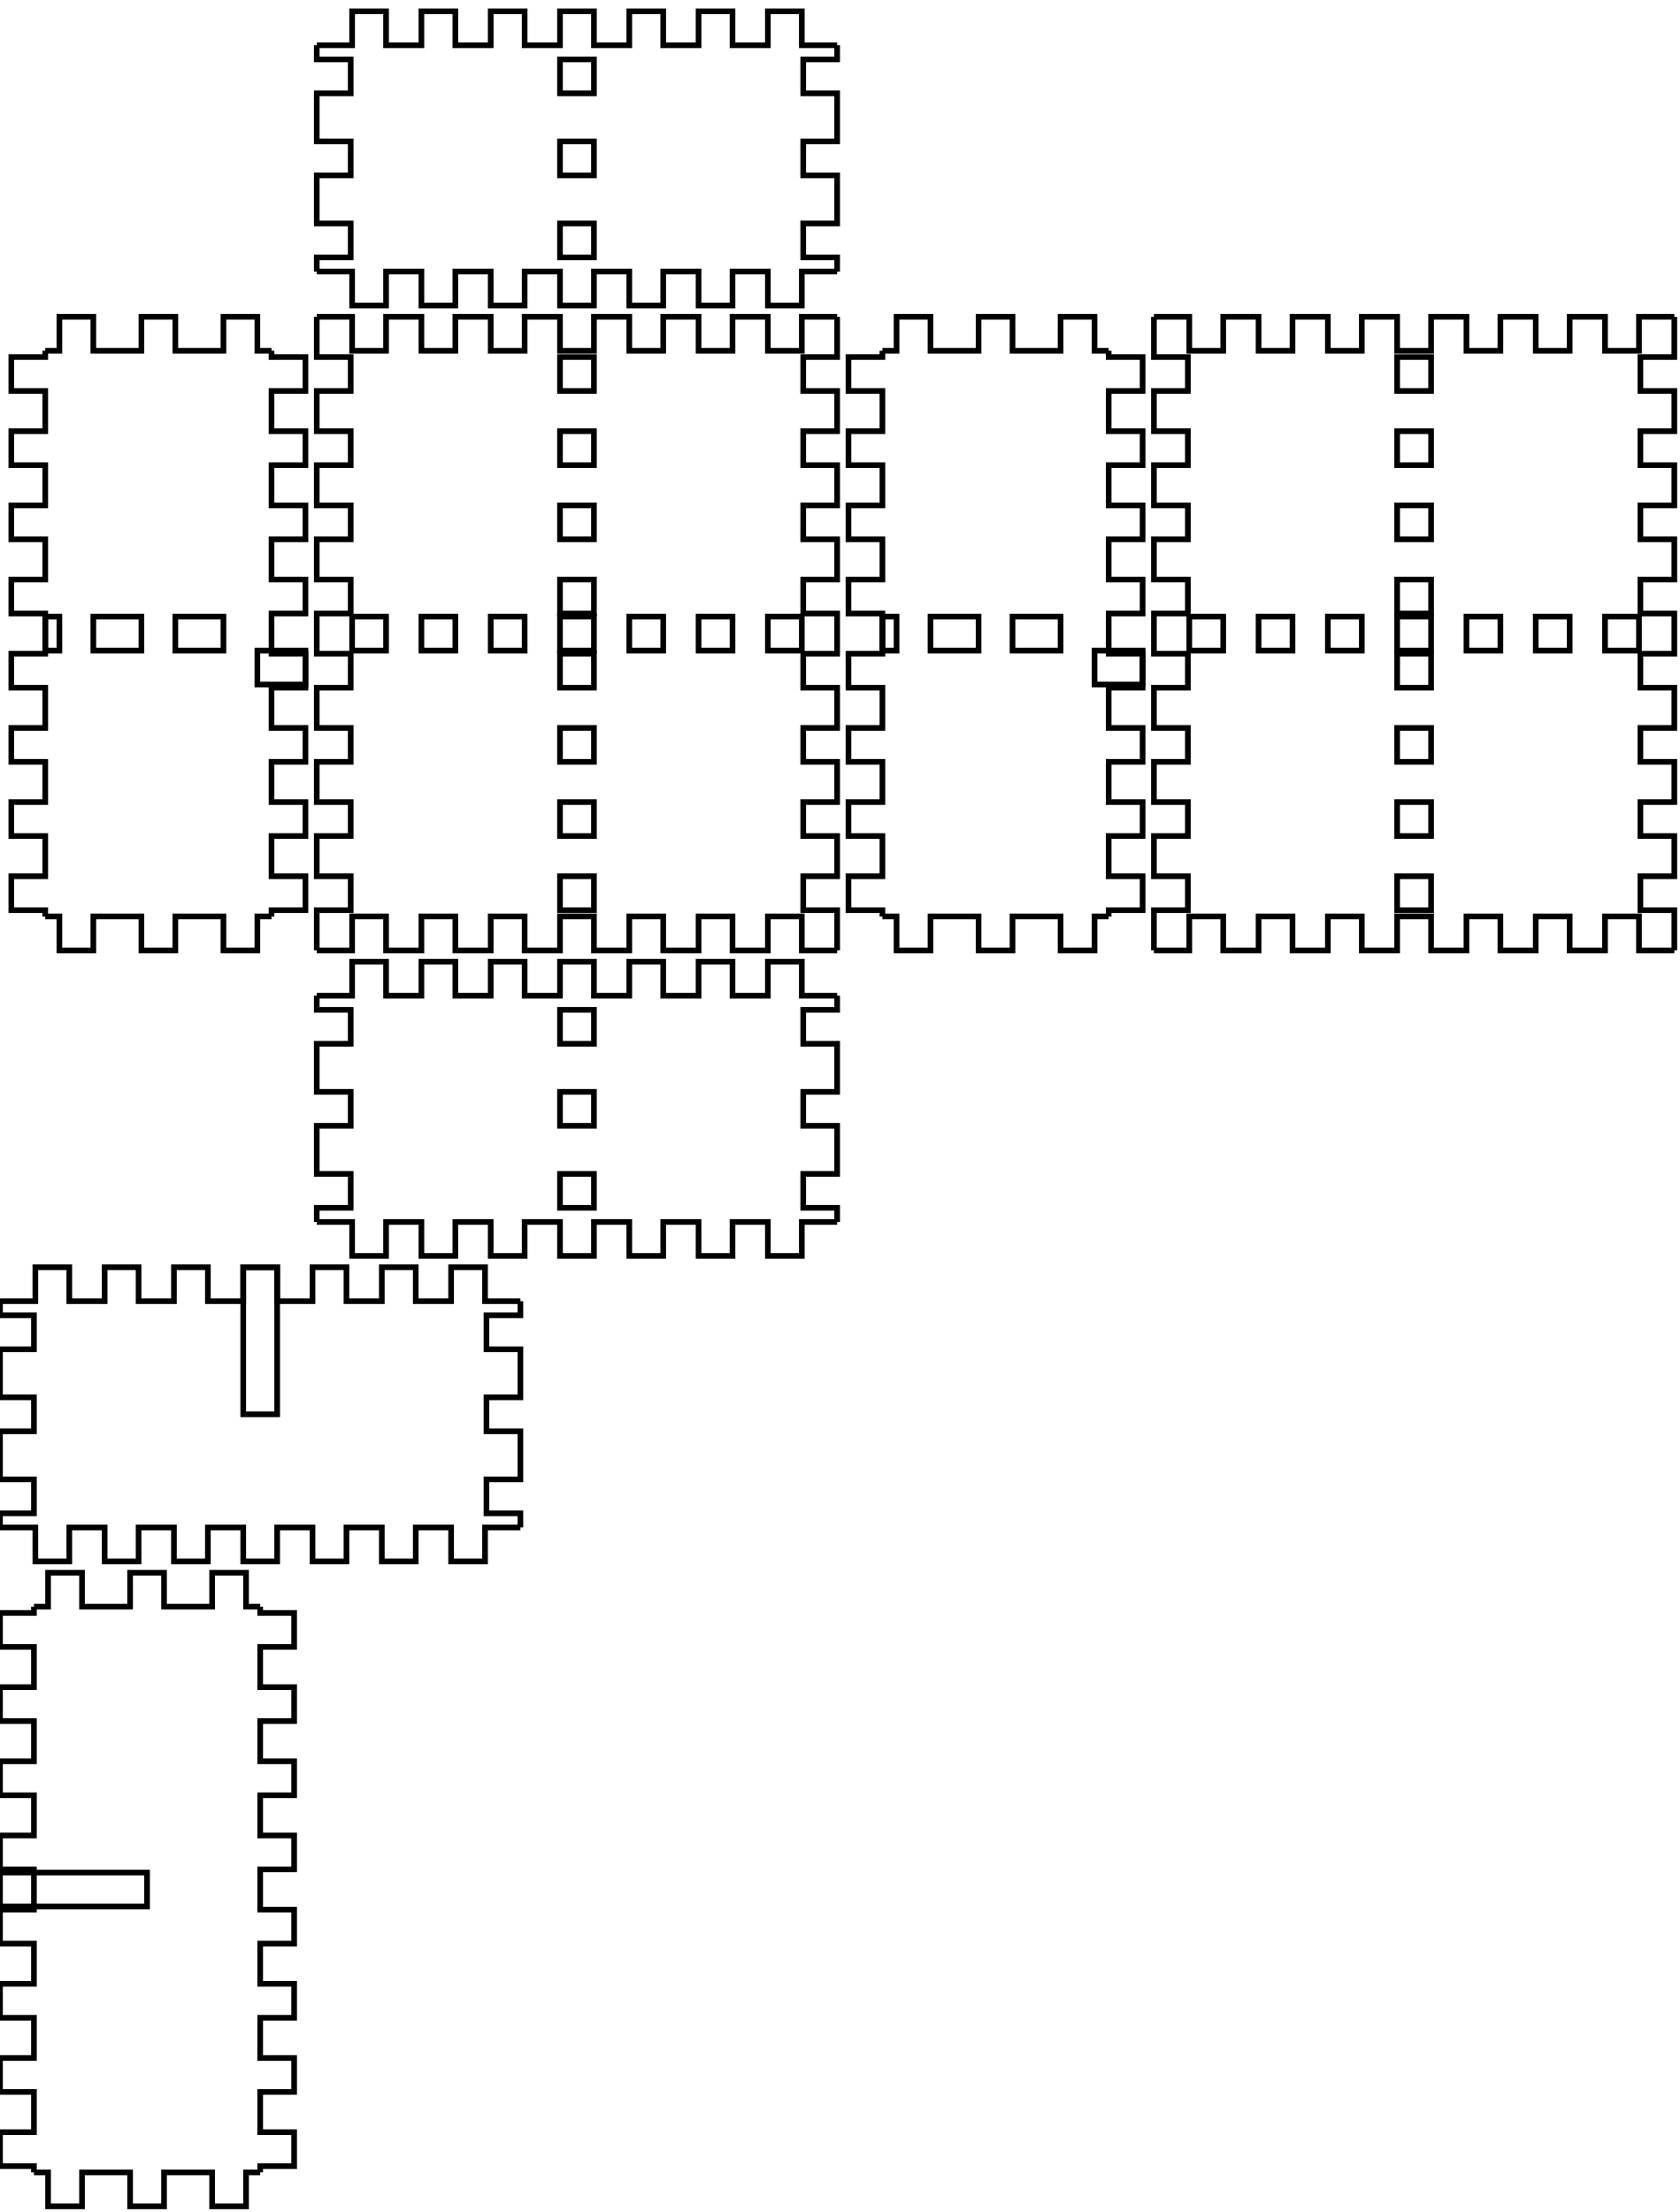
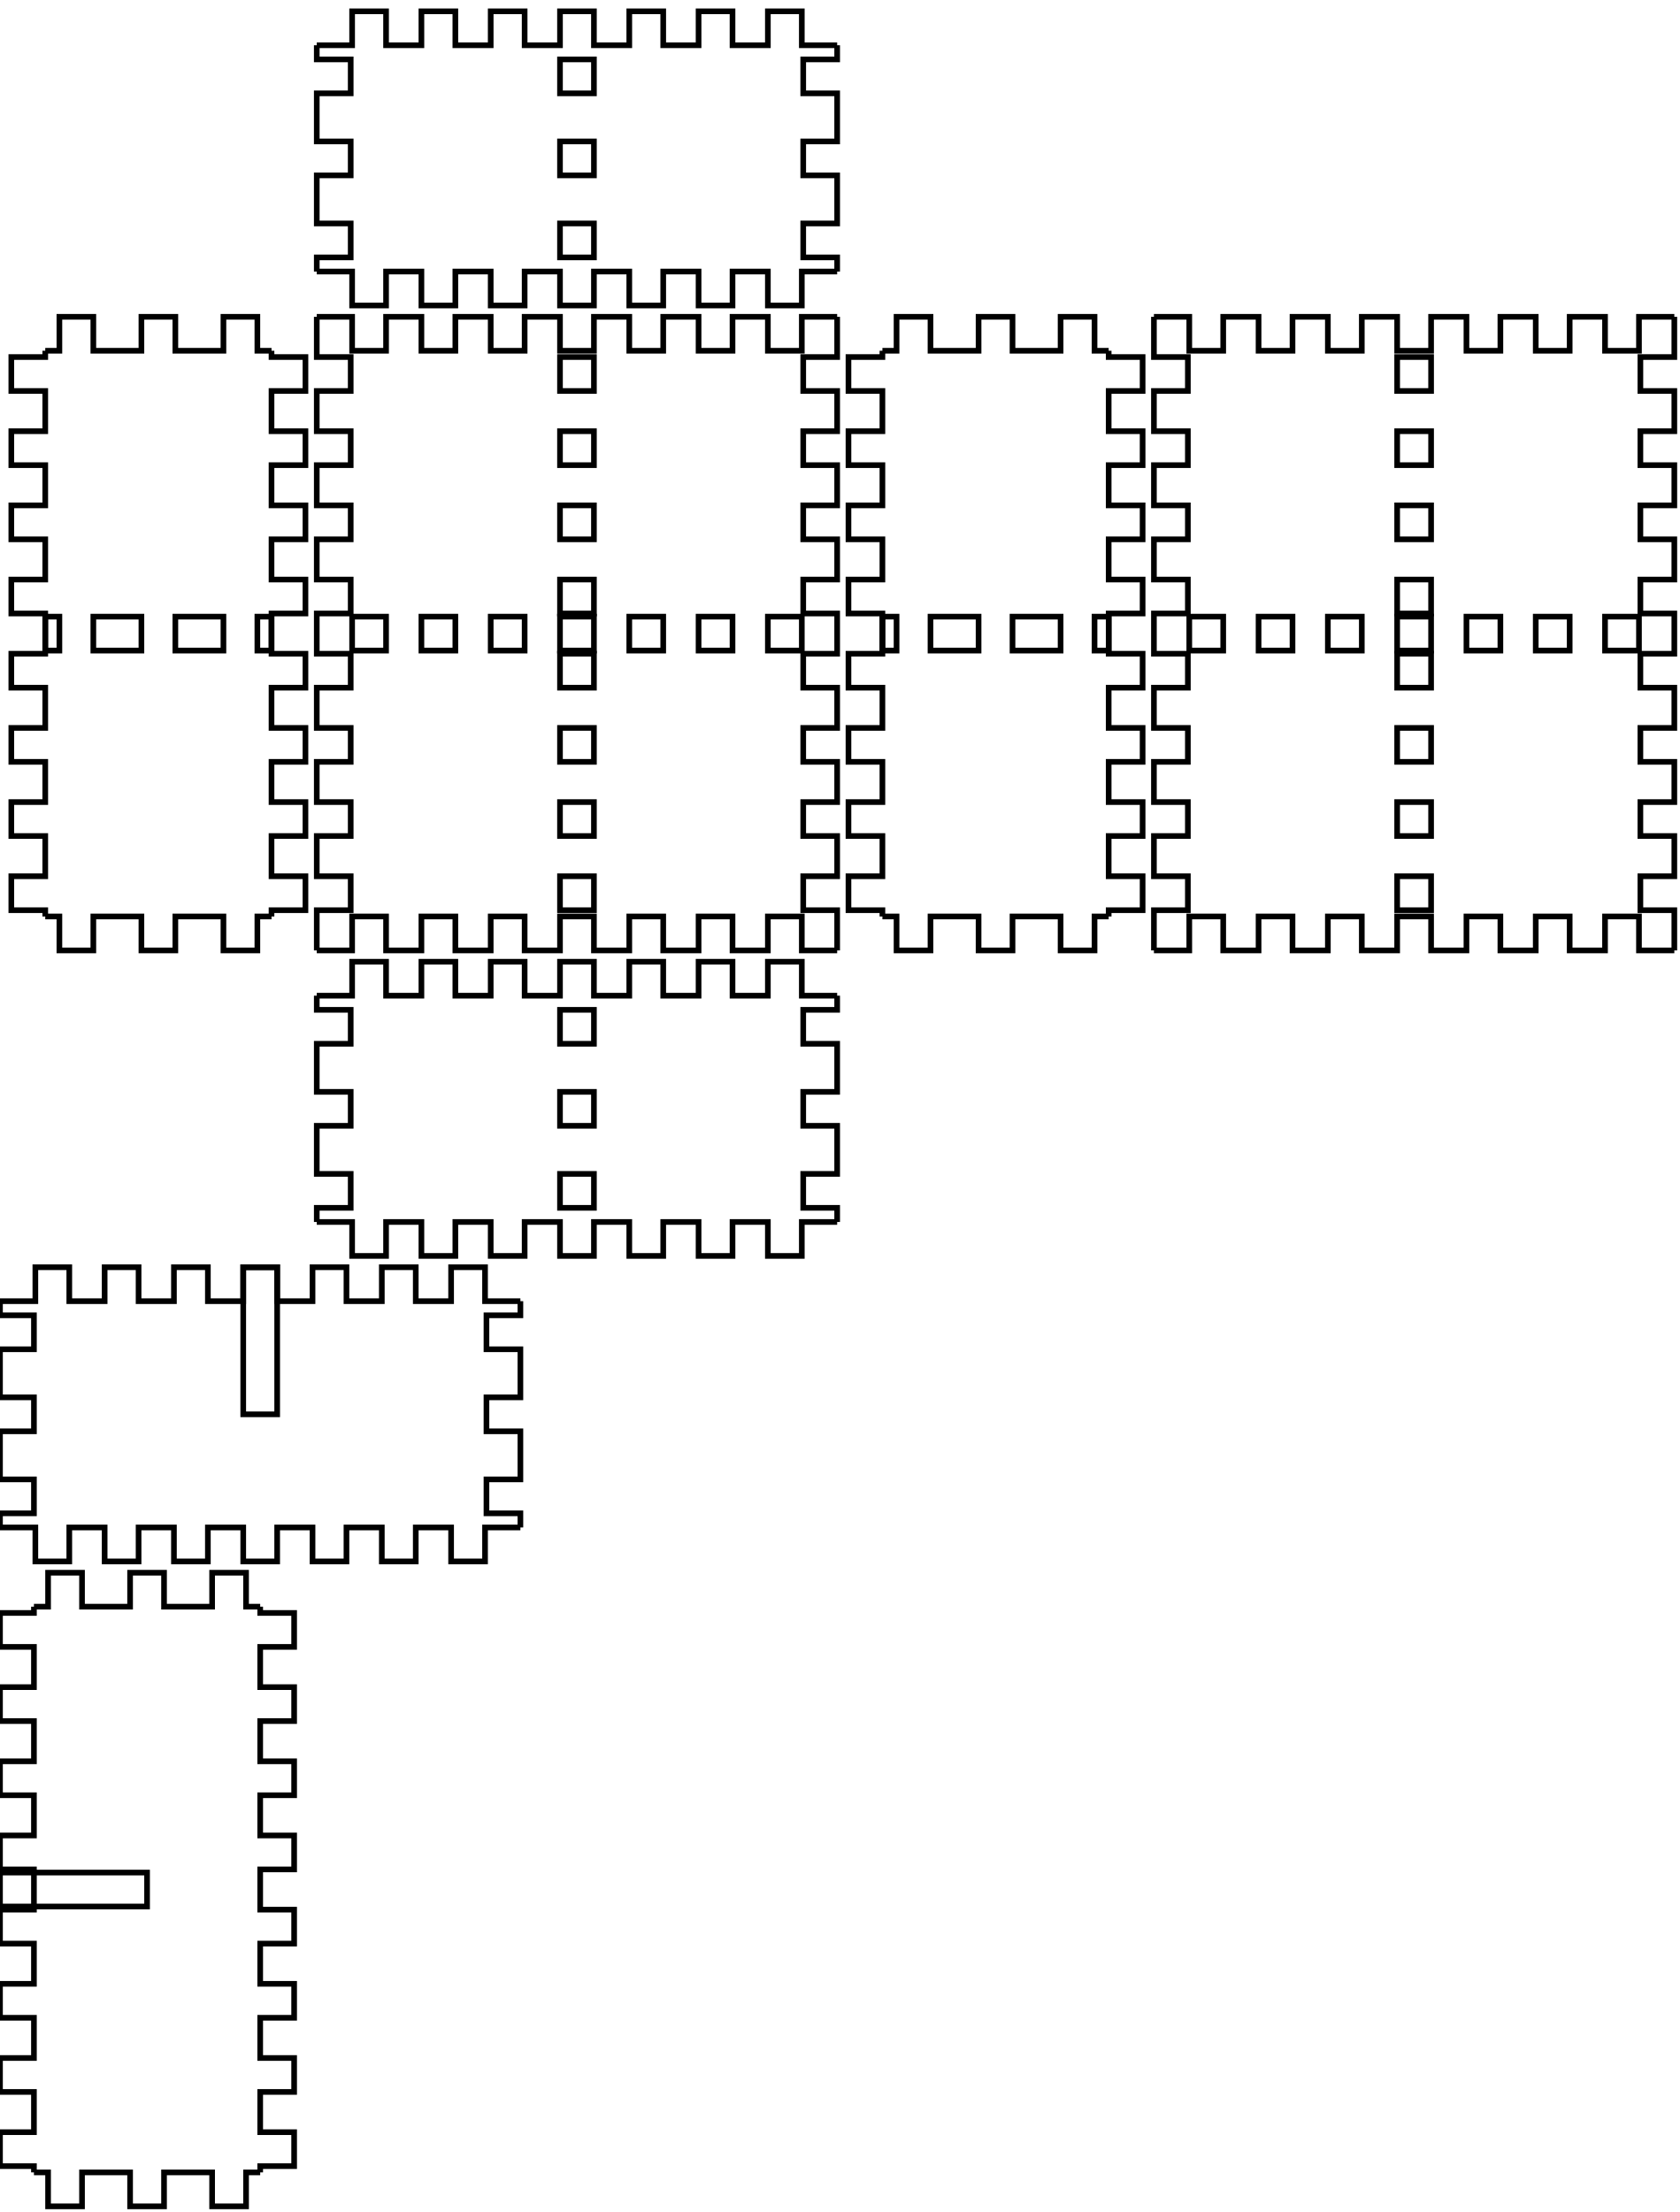
<svg xmlns="http://www.w3.org/2000/svg" width="297mm" height="391mm" viewBox="0 0 297 391" version="1.1" id="svg5">
  <defs id="defs2" />
  <g id="layer1">
    <g id="piece_001">
      <path id="side_001" style="fill:none;stroke:#000000;stroke-width:1" d="M 56 176 L 62.25 176 L 62.25 170 L 68.25 170 L 68.25 176 L 74.5 176 L 74.5 170 L 80.5 170 L 80.5 176 L 86.75 176 L 86.75 170 L 92.75 170 L 92.75 176 L 99 176 L 99 170 L 105 170 L 105 176 L 111.25 176 L 111.25 170 L 117.25 170 L 117.25 176 L 123.5 176 L 123.5 170 L 129.5 170 L 129.5 176 L 135.75 176 L 135.75 170 L 141.75 170 L 141.75 176 L 148 176" />
      <path id="side_002" style="fill:none;stroke:#000000;stroke-width:1" d="M 148 176 L 148 178.5 L 142 178.5 L 142 184.5 L 148 184.5 L 148 193 L 142 193 L 142 199 L 148 199 L 148 207.5 L 142 207.5 L 142 213.5 L 148 213.5 L 148 216" />
      <path id="hole_001" style="fill:none;stroke:#000000;stroke-width:1" d="M 99 178.5 L 99 184.5 L 105 184.5 L 105 178.5 L 99 178.5 Z" />
      <path id="hole_002" style="fill:none;stroke:#000000;stroke-width:1" d="M 99 193 L 99 199 L 105 199 L 105 193 L 99 193 Z" />
      <path id="hole_003" style="fill:none;stroke:#000000;stroke-width:1" d="M 99 207.5 L 99 213.5 L 105 213.5 L 105 207.5 L 99 207.5 Z" />
      <path id="side_003" style="fill:none;stroke:#000000;stroke-width:1" d="M 148 216 L 141.75 216 L 141.75 222 L 135.75 222 L 135.75 216 L 129.5 216 L 129.5 222 L 123.5 222 L 123.5 216 L 117.25 216 L 117.25 222 L 111.25 222 L 111.25 216 L 105 216 L 105 222 L 99 222 L 99 216 L 92.75 216 L 92.75 222 L 86.75 222 L 86.75 216 L 80.5 216 L 80.5 222 L 74.5 222 L 74.5 216 L 68.25 216 L 68.25 222 L 62.25 222 L 62.25 216 L 56 216" />
      <path id="side_004" style="fill:none;stroke:#000000;stroke-width:1" d="M 56 216 L 56 213.5 L 62 213.5 L 62 207.5 L 56 207.5 L 56 199 L 62 199 L 62 193 L 56 193 L 56 184.5 L 62 184.5 L 62 178.5 L 56 178.5 L 56 176" />
    </g>
    <g id="xdivider_001">
      <path id="side_005" style="fill:none;stroke:#000000;stroke-width:1" d="M 0 230 L 6.25 230 L 6.25 224 L 12.25 224 L 12.25 230 L 18.5 230 L 18.5 224 L 24.5 224 L 24.5 230 L 30.75 230 L 30.75 224 L 36.75 224 L 36.75 230 L 43 230 L 43 224 L 49 224 L 49 230 L 55.25 230 L 55.25 224 L 61.25 224 L 61.25 230 L 67.5 230 L 67.5 224 L 73.5 224 L 73.5 230 L 79.75 230 L 79.75 224 L 85.75 224 L 85.75 230 L 92 230" />
      <path id="side_006" style="fill:none;stroke:#000000;stroke-width:1" d="M 92 230 L 92 232.5 L 86 232.5 L 86 238.5 L 92 238.5 L 92 247 L 86 247 L 86 253 L 92 253 L 92 261.5 L 86 261.5 L 86 267.5 L 92 267.5 L 92 270" />
      <path id="slot_001" style="fill:none;stroke:#000000;stroke-width:1" d="M 43 224 L 43 250 L 49 250 L 49 224 L 43 224 Z" />
      <path id="side_007" style="fill:none;stroke:#000000;stroke-width:1" d="M 92 270 L 85.75 270 L 85.75 276 L 79.75 276 L 79.75 270 L 73.5 270 L 73.5 276 L 67.5 276 L 67.5 270 L 61.25 270 L 61.25 276 L 55.25 276 L 55.25 270 L 49 270 L 49 276 L 43 276 L 43 270 L 36.75 270 L 36.75 276 L 30.75 276 L 30.75 270 L 24.5 270 L 24.5 276 L 18.5 276 L 18.5 270 L 12.25 270 L 12.25 276 L 6.25 276 L 6.25 270 L 0 270" />
      <path id="side_008" style="fill:none;stroke:#000000;stroke-width:1" d="M 0 270 L 0 267.5 L 6 267.5 L 6 261.5 L 0 261.5 L 0 253 L 6 253 L 6 247 L 0 247 L 0 238.5 L 6 238.5 L 6 232.5 L 0 232.5 L 0 230" />
    </g>
    <g id="piece_002">
      <path id="side_009" style="fill:none;stroke:#000000;stroke-width:1" d="M 8 62 L 10.5 62 L 10.5 56 L 16.5 56 L 16.5 62 L 25 62 L 25 56 L 31 56 L 31 62 L 39.5 62 L 39.5 56 L 45.5 56 L 45.5 62 L 48 62" />
      <path id="hole_004" style="fill:none;stroke:#000000;stroke-width:1" d="M 8 115 L 10.5 115 L 10.5 109 L 8 109 L 8 115 Z" />
      <path id="hole_005" style="fill:none;stroke:#000000;stroke-width:1" d="M 16.5 115 L 25 115 L 25 109 L 16.5 109 L 16.5 115 Z" />
      <path id="hole_006" style="fill:none;stroke:#000000;stroke-width:1" d="M 31 115 L 39.5 115 L 39.5 109 L 31 109 L 31 115 Z" />
-       <path id="hole_007" style="fill:none;stroke:#000000;stroke-width:1" d="M 45.5 115 L 54 115 L 54 121 L 45.5 121 L 45.5 115 Z" />
+       <path id="hole_007" style="fill:none;stroke:#000000;stroke-width:1" d="M 45.5 115 L 48 115 L 48 109 L 45.5 109 L 45.5 115 Z" />
      <path id="side_010" style="fill:none;stroke:#000000;stroke-width:1" d="M 48 62 L 48 63.111 L 54 63.111 L 54 69.111 L 48 69.111 L 48 76.222 L 54 76.222 L 54 82.222 L 48 82.222 L 48 89.333 L 54 89.333 L 54 95.333 L 48 95.333 L 48 102.444 L 54 102.444 L 54 108.444 L 48 108.444 L 48 115.556 L 54 115.556 L 54 121.556 L 48 121.556 L 48 128.667 L 54 128.667 L 54 134.667 L 48 134.667 L 48 141.778 L 54 141.778 L 54 147.778 L 48 147.778 L 48 154.889 L 54 154.889 L 54 160.889 L 48 160.889 L 48 162" />
      <path id="side_011" style="fill:none;stroke:#000000;stroke-width:1" d="M 48 162 L 45.5 162 L 45.5 168 L 39.5 168 L 39.5 162 L 31 162 L 31 168 L 25 168 L 25 162 L 16.5 162 L 16.5 168 L 10.5 168 L 10.5 162 L 8 162" />
      <path id="side_012" style="fill:none;stroke:#000000;stroke-width:1" d="M 8 162 L 8 160.889 L 2 160.889 L 2 154.889 L 8 154.889 L 8 147.778 L 2 147.778 L 2 141.778 L 8 141.778 L 8 134.667 L 2 134.667 L 2 128.667 L 8 128.667 L 8 121.556 L 2 121.556 L 2 115.556 L 8 115.556 L 8 108.444 L 2 108.444 L 2 102.444 L 8 102.444 L 8 95.333 L 2 95.333 L 2 89.333 L 8 89.333 L 8 82.222 L 2 82.222 L 2 76.222 L 8 76.222 L 8 69.111 L 2 69.111 L 2 63.111 L 8 63.111 L 8 62" />
    </g>
    <g id="ydivider_001">
      <path id="side_013" style="fill:none;stroke:#000000;stroke-width:1" d="M 6 284 L 8.5 284 L 8.5 278 L 14.5 278 L 14.5 284 L 23 284 L 23 278 L 29 278 L 29 284 L 37.5 284 L 37.5 278 L 43.5 278 L 43.5 284 L 46 284" />
      <path id="slot_002" style="fill:none;stroke:#000000;stroke-width:1" d="M 0 331 L 26 331 L 26 337 L 0 337 L 0 331 Z" />
      <path id="side_014" style="fill:none;stroke:#000000;stroke-width:1" d="M 46 284 L 46 285.111 L 52 285.111 L 52 291.111 L 46 291.111 L 46 298.222 L 52 298.222 L 52 304.222 L 46 304.222 L 46 311.333 L 52 311.333 L 52 317.333 L 46 317.333 L 46 324.444 L 52 324.444 L 52 330.444 L 46 330.444 L 46 337.556 L 52 337.556 L 52 343.556 L 46 343.556 L 46 350.667 L 52 350.667 L 52 356.667 L 46 356.667 L 46 363.778 L 52 363.778 L 52 369.778 L 46 369.778 L 46 376.889 L 52 376.889 L 52 382.889 L 46 382.889 L 46 384" />
      <path id="side_015" style="fill:none;stroke:#000000;stroke-width:1" d="M 46 384 L 43.5 384 L 43.5 390 L 37.5 390 L 37.5 384 L 29 384 L 29 390 L 23 390 L 23 384 L 14.5 384 L 14.5 390 L 8.5 390 L 8.5 384 L 6 384" />
      <path id="side_016" style="fill:none;stroke:#000000;stroke-width:1" d="M 6 384 L 6 382.889 L 0 382.889 L 0 376.889 L 6 376.889 L 6 369.778 L 0 369.778 L 0 363.778 L 6 363.778 L 6 356.667 L 0 356.667 L 0 350.667 L 6 350.667 L 6 343.556 L 0 343.556 L 0 337.556 L 6 337.556 L 6 330.444 L 0 330.444 L 0 324.444 L 6 324.444 L 6 317.333 L 0 317.333 L 0 311.333 L 6 311.333 L 6 304.222 L 0 304.222 L 0 298.222 L 6 298.222 L 6 291.111 L 0 291.111 L 0 285.111 L 6 285.111 L 6 284" />
    </g>
    <g id="piece_003">
      <path id="side_017" style="fill:none;stroke:#000000;stroke-width:1" d="M 56 56 L 62.25 56 L 62.25 62 L 68.25 62 L 68.25 56 L 74.5 56 L 74.5 62 L 80.5 62 L 80.5 56 L 86.75 56 L 86.75 62 L 92.75 62 L 92.75 56 L 99 56 L 99 62 L 105 62 L 105 56 L 111.25 56 L 111.25 62 L 117.25 62 L 117.25 56 L 123.5 56 L 123.5 62 L 129.5 62 L 129.5 56 L 135.75 56 L 135.75 62 L 141.75 62 L 141.75 56 L 148 56" />
      <path id="hole_008" style="fill:none;stroke:#000000;stroke-width:1" d="M 62.25 115 L 68.25 115 L 68.25 109 L 62.25 109 L 62.25 115 Z" />
      <path id="hole_009" style="fill:none;stroke:#000000;stroke-width:1" d="M 74.5 115 L 80.5 115 L 80.5 109 L 74.5 109 L 74.5 115 Z" />
      <path id="hole_010" style="fill:none;stroke:#000000;stroke-width:1" d="M 86.75 115 L 92.75 115 L 92.75 109 L 86.75 109 L 86.75 115 Z" />
      <path id="hole_011" style="fill:none;stroke:#000000;stroke-width:1" d="M 99 115 L 105 115 L 105 109 L 99 109 L 99 115 Z" />
      <path id="hole_012" style="fill:none;stroke:#000000;stroke-width:1" d="M 111.25 115 L 117.25 115 L 117.25 109 L 111.25 109 L 111.25 115 Z" />
      <path id="hole_013" style="fill:none;stroke:#000000;stroke-width:1" d="M 123.5 115 L 129.5 115 L 129.5 109 L 123.5 109 L 123.5 115 Z" />
      <path id="hole_014" style="fill:none;stroke:#000000;stroke-width:1" d="M 135.75 115 L 141.75 115 L 141.75 109 L 135.75 109 L 135.75 115 Z" />
      <path id="side_018" style="fill:none;stroke:#000000;stroke-width:1" d="M 148 56 L 148 63.111 L 142 63.111 L 142 69.111 L 148 69.111 L 148 76.222 L 142 76.222 L 142 82.222 L 148 82.222 L 148 89.333 L 142 89.333 L 142 95.333 L 148 95.333 L 148 102.444 L 142 102.444 L 142 108.444 L 148 108.444 L 148 115.556 L 142 115.556 L 142 121.556 L 148 121.556 L 148 128.667 L 142 128.667 L 142 134.667 L 148 134.667 L 148 141.778 L 142 141.778 L 142 147.778 L 148 147.778 L 148 154.889 L 142 154.889 L 142 160.889 L 148 160.889 L 148 168" />
      <path id="hole_015" style="fill:none;stroke:#000000;stroke-width:1" d="M 99 63.111 L 99 69.111 L 105 69.111 L 105 63.111 L 99 63.111 Z" />
      <path id="hole_016" style="fill:none;stroke:#000000;stroke-width:1" d="M 99 76.222 L 99 82.222 L 105 82.222 L 105 76.222 L 99 76.222 Z" />
      <path id="hole_017" style="fill:none;stroke:#000000;stroke-width:1" d="M 99 89.333 L 99 95.333 L 105 95.333 L 105 89.333 L 99 89.333 Z" />
      <path id="hole_018" style="fill:none;stroke:#000000;stroke-width:1" d="M 99 102.444 L 99 108.444 L 105 108.444 L 105 102.444 L 99 102.444 Z" />
      <path id="hole_019" style="fill:none;stroke:#000000;stroke-width:1" d="M 99 115.556 L 99 121.556 L 105 121.556 L 105 115.556 L 99 115.556 Z" />
      <path id="hole_020" style="fill:none;stroke:#000000;stroke-width:1" d="M 99 128.667 L 99 134.667 L 105 134.667 L 105 128.667 L 99 128.667 Z" />
      <path id="hole_021" style="fill:none;stroke:#000000;stroke-width:1" d="M 99 141.778 L 99 147.778 L 105 147.778 L 105 141.778 L 99 141.778 Z" />
      <path id="hole_022" style="fill:none;stroke:#000000;stroke-width:1" d="M 99 154.889 L 99 160.889 L 105 160.889 L 105 154.889 L 99 154.889 Z" />
      <path id="side_019" style="fill:none;stroke:#000000;stroke-width:1" d="M 148 168 L 141.75 168 L 141.75 162 L 135.75 162 L 135.75 168 L 129.5 168 L 129.5 162 L 123.5 162 L 123.5 168 L 117.25 168 L 117.25 162 L 111.25 162 L 111.25 168 L 105 168 L 105 162 L 99 162 L 99 168 L 92.75 168 L 92.75 162 L 86.75 162 L 86.75 168 L 80.5 168 L 80.5 162 L 74.5 162 L 74.5 168 L 68.25 168 L 68.25 162 L 62.25 162 L 62.25 168 L 56 168" />
      <path id="side_020" style="fill:none;stroke:#000000;stroke-width:1" d="M 56 168 L 56 160.889 L 62 160.889 L 62 154.889 L 56 154.889 L 56 147.778 L 62 147.778 L 62 141.778 L 56 141.778 L 56 134.667 L 62 134.667 L 62 128.667 L 56 128.667 L 56 121.556 L 62 121.556 L 62 115.556 L 56 115.556 L 56 108.444 L 62 108.444 L 62 102.444 L 56 102.444 L 56 95.333 L 62 95.333 L 62 89.333 L 56 89.333 L 56 82.222 L 62 82.222 L 62 76.222 L 56 76.222 L 56 69.111 L 62 69.111 L 62 63.111 L 56 63.111 L 56 56" />
    </g>
    <g id="piece_004">
      <path id="side_021" style="fill:none;stroke:#000000;stroke-width:1" d="M 156 62 L 158.5 62 L 158.5 56 L 164.5 56 L 164.5 62 L 173 62 L 173 56 L 179 56 L 179 62 L 187.5 62 L 187.5 56 L 193.5 56 L 193.5 62 L 196 62" />
      <path id="hole_023" style="fill:none;stroke:#000000;stroke-width:1" d="M 156 115 L 158.5 115 L 158.5 109 L 156 109 L 156 115 Z" />
      <path id="hole_024" style="fill:none;stroke:#000000;stroke-width:1" d="M 164.5 115 L 173 115 L 173 109 L 164.5 109 L 164.5 115 Z" />
      <path id="hole_025" style="fill:none;stroke:#000000;stroke-width:1" d="M 179 115 L 187.5 115 L 187.5 109 L 179 109 L 179 115 Z" />
-       <path id="hole_026" style="fill:none;stroke:#000000;stroke-width:1" d="M 193.5 115 L 202 115 L 202 121 L 193.5 121 L 193.5 115 Z" />
+       <path id="hole_026" style="fill:none;stroke:#000000;stroke-width:1" d="M 193.5 115 L 196 115 L 196 109 L 193.5 109 L 193.5 115 Z" />
      <path id="side_022" style="fill:none;stroke:#000000;stroke-width:1" d="M 196 62 L 196 63.111 L 202 63.111 L 202 69.111 L 196 69.111 L 196 76.222 L 202 76.222 L 202 82.222 L 196 82.222 L 196 89.333 L 202 89.333 L 202 95.333 L 196 95.333 L 196 102.444 L 202 102.444 L 202 108.444 L 196 108.444 L 196 115.556 L 202 115.556 L 202 121.556 L 196 121.556 L 196 128.667 L 202 128.667 L 202 134.667 L 196 134.667 L 196 141.778 L 202 141.778 L 202 147.778 L 196 147.778 L 196 154.889 L 202 154.889 L 202 160.889 L 196 160.889 L 196 162" />
      <path id="side_023" style="fill:none;stroke:#000000;stroke-width:1" d="M 196 162 L 193.5 162 L 193.5 168 L 187.5 168 L 187.5 162 L 179 162 L 179 168 L 173 168 L 173 162 L 164.5 162 L 164.5 168 L 158.5 168 L 158.5 162 L 156 162" />
      <path id="side_024" style="fill:none;stroke:#000000;stroke-width:1" d="M 156 162 L 156 160.889 L 150 160.889 L 150 154.889 L 156 154.889 L 156 147.778 L 150 147.778 L 150 141.778 L 156 141.778 L 156 134.667 L 150 134.667 L 150 128.667 L 156 128.667 L 156 121.556 L 150 121.556 L 150 115.556 L 156 115.556 L 156 108.444 L 150 108.444 L 150 102.444 L 156 102.444 L 156 95.333 L 150 95.333 L 150 89.333 L 156 89.333 L 156 82.222 L 150 82.222 L 150 76.222 L 156 76.222 L 156 69.111 L 150 69.111 L 150 63.111 L 156 63.111 L 156 62" />
    </g>
    <g id="piece_005">
      <path id="side_025" style="fill:none;stroke:#000000;stroke-width:1" d="M 204 56 L 210.25 56 L 210.25 62 L 216.25 62 L 216.25 56 L 222.5 56 L 222.5 62 L 228.5 62 L 228.5 56 L 234.75 56 L 234.75 62 L 240.75 62 L 240.75 56 L 247 56 L 247 62 L 253 62 L 253 56 L 259.25 56 L 259.25 62 L 265.25 62 L 265.25 56 L 271.5 56 L 271.5 62 L 277.5 62 L 277.5 56 L 283.75 56 L 283.75 62 L 289.75 62 L 289.75 56 L 296 56" />
      <path id="hole_027" style="fill:none;stroke:#000000;stroke-width:1" d="M 210.25 115 L 216.25 115 L 216.25 109 L 210.25 109 L 210.25 115 Z" />
      <path id="hole_028" style="fill:none;stroke:#000000;stroke-width:1" d="M 222.5 115 L 228.5 115 L 228.5 109 L 222.5 109 L 222.5 115 Z" />
      <path id="hole_029" style="fill:none;stroke:#000000;stroke-width:1" d="M 234.75 115 L 240.75 115 L 240.75 109 L 234.75 109 L 234.75 115 Z" />
      <path id="hole_030" style="fill:none;stroke:#000000;stroke-width:1" d="M 247 115 L 253 115 L 253 109 L 247 109 L 247 115 Z" />
      <path id="hole_031" style="fill:none;stroke:#000000;stroke-width:1" d="M 259.25 115 L 265.25 115 L 265.25 109 L 259.25 109 L 259.25 115 Z" />
      <path id="hole_032" style="fill:none;stroke:#000000;stroke-width:1" d="M 271.5 115 L 277.5 115 L 277.5 109 L 271.5 109 L 271.5 115 Z" />
      <path id="hole_033" style="fill:none;stroke:#000000;stroke-width:1" d="M 283.75 115 L 289.75 115 L 289.75 109 L 283.75 109 L 283.75 115 Z" />
      <path id="side_026" style="fill:none;stroke:#000000;stroke-width:1" d="M 296 56 L 296 63.111 L 290 63.111 L 290 69.111 L 296 69.111 L 296 76.222 L 290 76.222 L 290 82.222 L 296 82.222 L 296 89.333 L 290 89.333 L 290 95.333 L 296 95.333 L 296 102.444 L 290 102.444 L 290 108.444 L 296 108.444 L 296 115.556 L 290 115.556 L 290 121.556 L 296 121.556 L 296 128.667 L 290 128.667 L 290 134.667 L 296 134.667 L 296 141.778 L 290 141.778 L 290 147.778 L 296 147.778 L 296 154.889 L 290 154.889 L 290 160.889 L 296 160.889 L 296 168" />
      <path id="hole_034" style="fill:none;stroke:#000000;stroke-width:1" d="M 247 63.111 L 247 69.111 L 253 69.111 L 253 63.111 L 247 63.111 Z" />
      <path id="hole_035" style="fill:none;stroke:#000000;stroke-width:1" d="M 247 76.222 L 247 82.222 L 253 82.222 L 253 76.222 L 247 76.222 Z" />
      <path id="hole_036" style="fill:none;stroke:#000000;stroke-width:1" d="M 247 89.333 L 247 95.333 L 253 95.333 L 253 89.333 L 247 89.333 Z" />
      <path id="hole_037" style="fill:none;stroke:#000000;stroke-width:1" d="M 247 102.444 L 247 108.444 L 253 108.444 L 253 102.444 L 247 102.444 Z" />
      <path id="hole_038" style="fill:none;stroke:#000000;stroke-width:1" d="M 247 115.556 L 247 121.556 L 253 121.556 L 253 115.556 L 247 115.556 Z" />
      <path id="hole_039" style="fill:none;stroke:#000000;stroke-width:1" d="M 247 128.667 L 247 134.667 L 253 134.667 L 253 128.667 L 247 128.667 Z" />
      <path id="hole_040" style="fill:none;stroke:#000000;stroke-width:1" d="M 247 141.778 L 247 147.778 L 253 147.778 L 253 141.778 L 247 141.778 Z" />
      <path id="hole_041" style="fill:none;stroke:#000000;stroke-width:1" d="M 247 154.889 L 247 160.889 L 253 160.889 L 253 154.889 L 247 154.889 Z" />
      <path id="side_027" style="fill:none;stroke:#000000;stroke-width:1" d="M 296 168 L 289.75 168 L 289.75 162 L 283.75 162 L 283.75 168 L 277.5 168 L 277.5 162 L 271.5 162 L 271.5 168 L 265.25 168 L 265.25 162 L 259.25 162 L 259.25 168 L 253 168 L 253 162 L 247 162 L 247 168 L 240.75 168 L 240.75 162 L 234.75 162 L 234.75 168 L 228.5 168 L 228.5 162 L 222.5 162 L 222.5 168 L 216.25 168 L 216.25 162 L 210.25 162 L 210.25 168 L 204 168" />
      <path id="side_028" style="fill:none;stroke:#000000;stroke-width:1" d="M 204 168 L 204 160.889 L 210 160.889 L 210 154.889 L 204 154.889 L 204 147.778 L 210 147.778 L 210 141.778 L 204 141.778 L 204 134.667 L 210 134.667 L 210 128.667 L 204 128.667 L 204 121.556 L 210 121.556 L 210 115.556 L 204 115.556 L 204 108.444 L 210 108.444 L 210 102.444 L 204 102.444 L 204 95.333 L 210 95.333 L 210 89.333 L 204 89.333 L 204 82.222 L 210 82.222 L 210 76.222 L 204 76.222 L 204 69.111 L 210 69.111 L 210 63.111 L 204 63.111 L 204 56" />
    </g>
    <g id="piece_006">
      <path id="side_029" style="fill:none;stroke:#000000;stroke-width:1" d="M 56 8 L 62.25 8 L 62.25 2 L 68.25 2 L 68.25 8 L 74.5 8 L 74.5 2 L 80.5 2 L 80.5 8 L 86.75 8 L 86.75 2 L 92.75 2 L 92.75 8 L 99 8 L 99 2 L 105 2 L 105 8 L 111.25 8 L 111.25 2 L 117.25 2 L 117.25 8 L 123.5 8 L 123.5 2 L 129.5 2 L 129.5 8 L 135.75 8 L 135.75 2 L 141.75 2 L 141.75 8 L 148 8" />
      <path id="side_030" style="fill:none;stroke:#000000;stroke-width:1" d="M 148 8 L 148 10.5 L 142 10.5 L 142 16.5 L 148 16.5 L 148 25 L 142 25 L 142 31 L 148 31 L 148 39.5 L 142 39.5 L 142 45.5 L 148 45.5 L 148 48" />
      <path id="hole_042" style="fill:none;stroke:#000000;stroke-width:1" d="M 99 10.5 L 99 16.5 L 105 16.5 L 105 10.5 L 99 10.5 Z" />
      <path id="hole_043" style="fill:none;stroke:#000000;stroke-width:1" d="M 99 25 L 99 31 L 105 31 L 105 25 L 99 25 Z" />
      <path id="hole_044" style="fill:none;stroke:#000000;stroke-width:1" d="M 99 39.5 L 99 45.5 L 105 45.5 L 105 39.5 L 99 39.5 Z" />
      <path id="side_031" style="fill:none;stroke:#000000;stroke-width:1" d="M 148 48 L 141.75 48 L 141.75 54 L 135.75 54 L 135.75 48 L 129.5 48 L 129.5 54 L 123.5 54 L 123.5 48 L 117.25 48 L 117.25 54 L 111.25 54 L 111.25 48 L 105 48 L 105 54 L 99 54 L 99 48 L 92.75 48 L 92.75 54 L 86.75 54 L 86.75 48 L 80.5 48 L 80.5 54 L 74.5 54 L 74.5 48 L 68.25 48 L 68.25 54 L 62.25 54 L 62.25 48 L 56 48" />
      <path id="side_032" style="fill:none;stroke:#000000;stroke-width:1" d="M 56 48 L 56 45.5 L 62 45.5 L 62 39.5 L 56 39.5 L 56 31 L 62 31 L 62 25 L 56 25 L 56 16.5 L 62 16.5 L 62 10.5 L 56 10.5 L 56 8" />
    </g>
  </g>
</svg>
